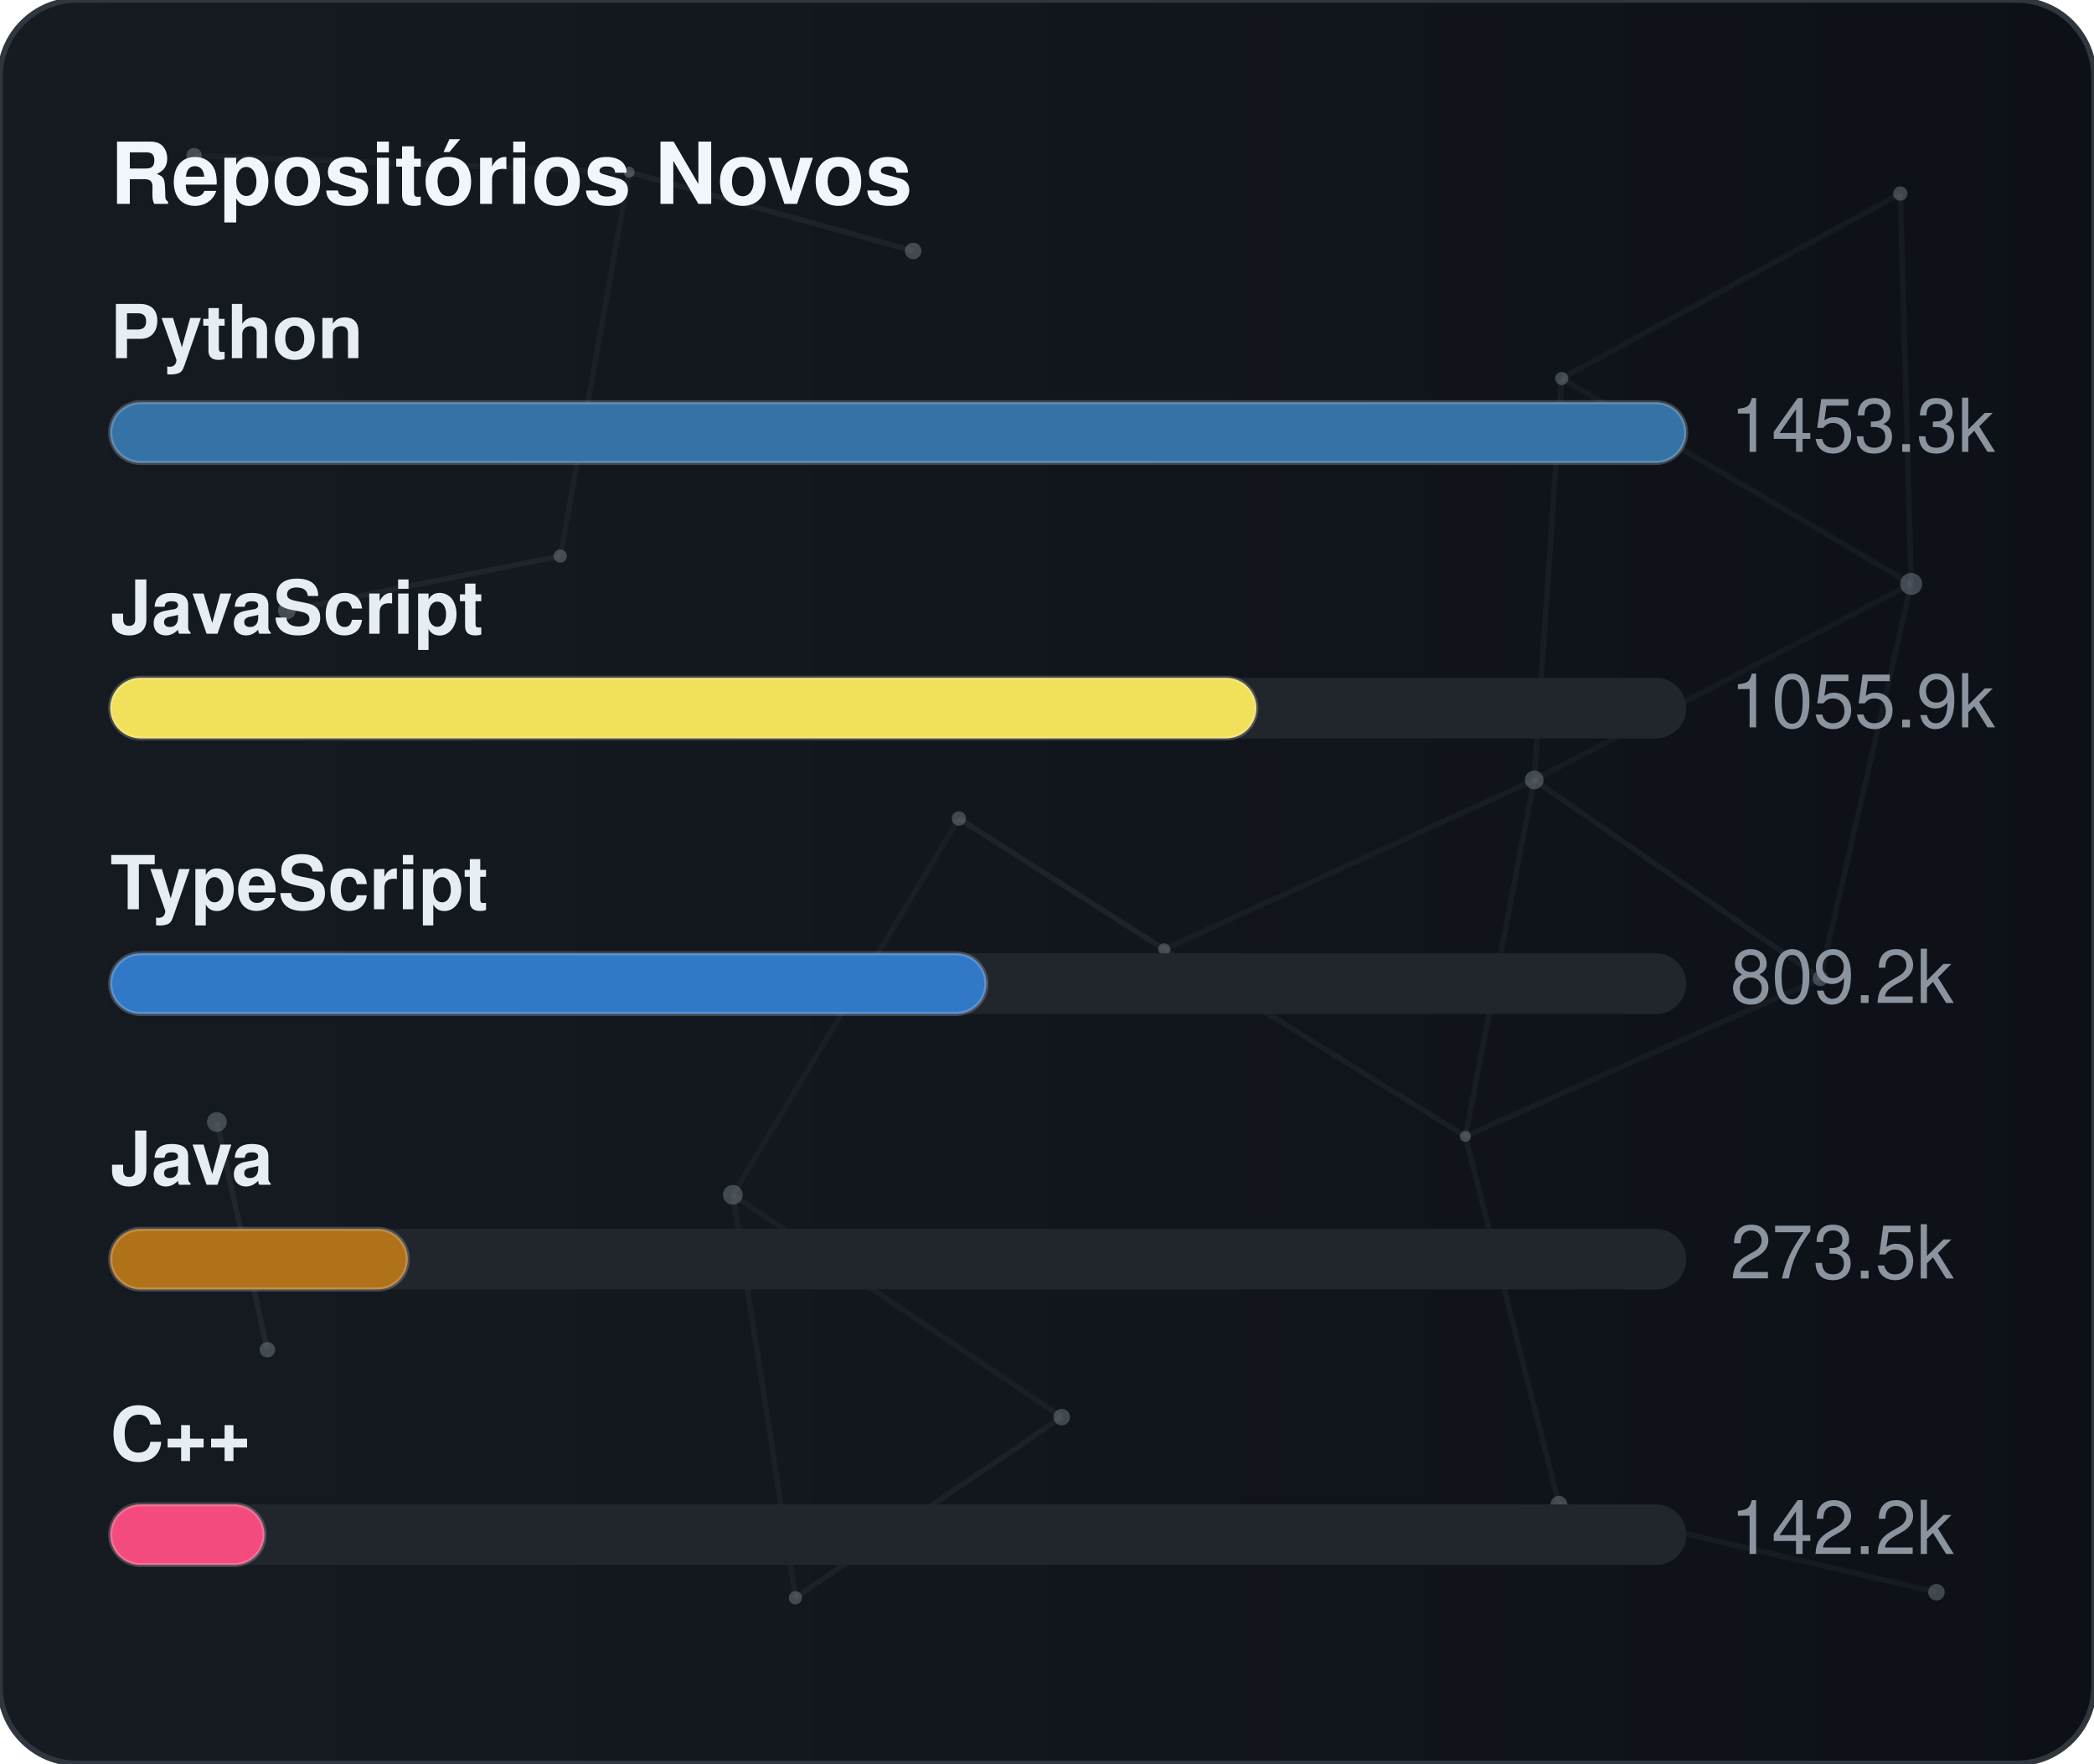
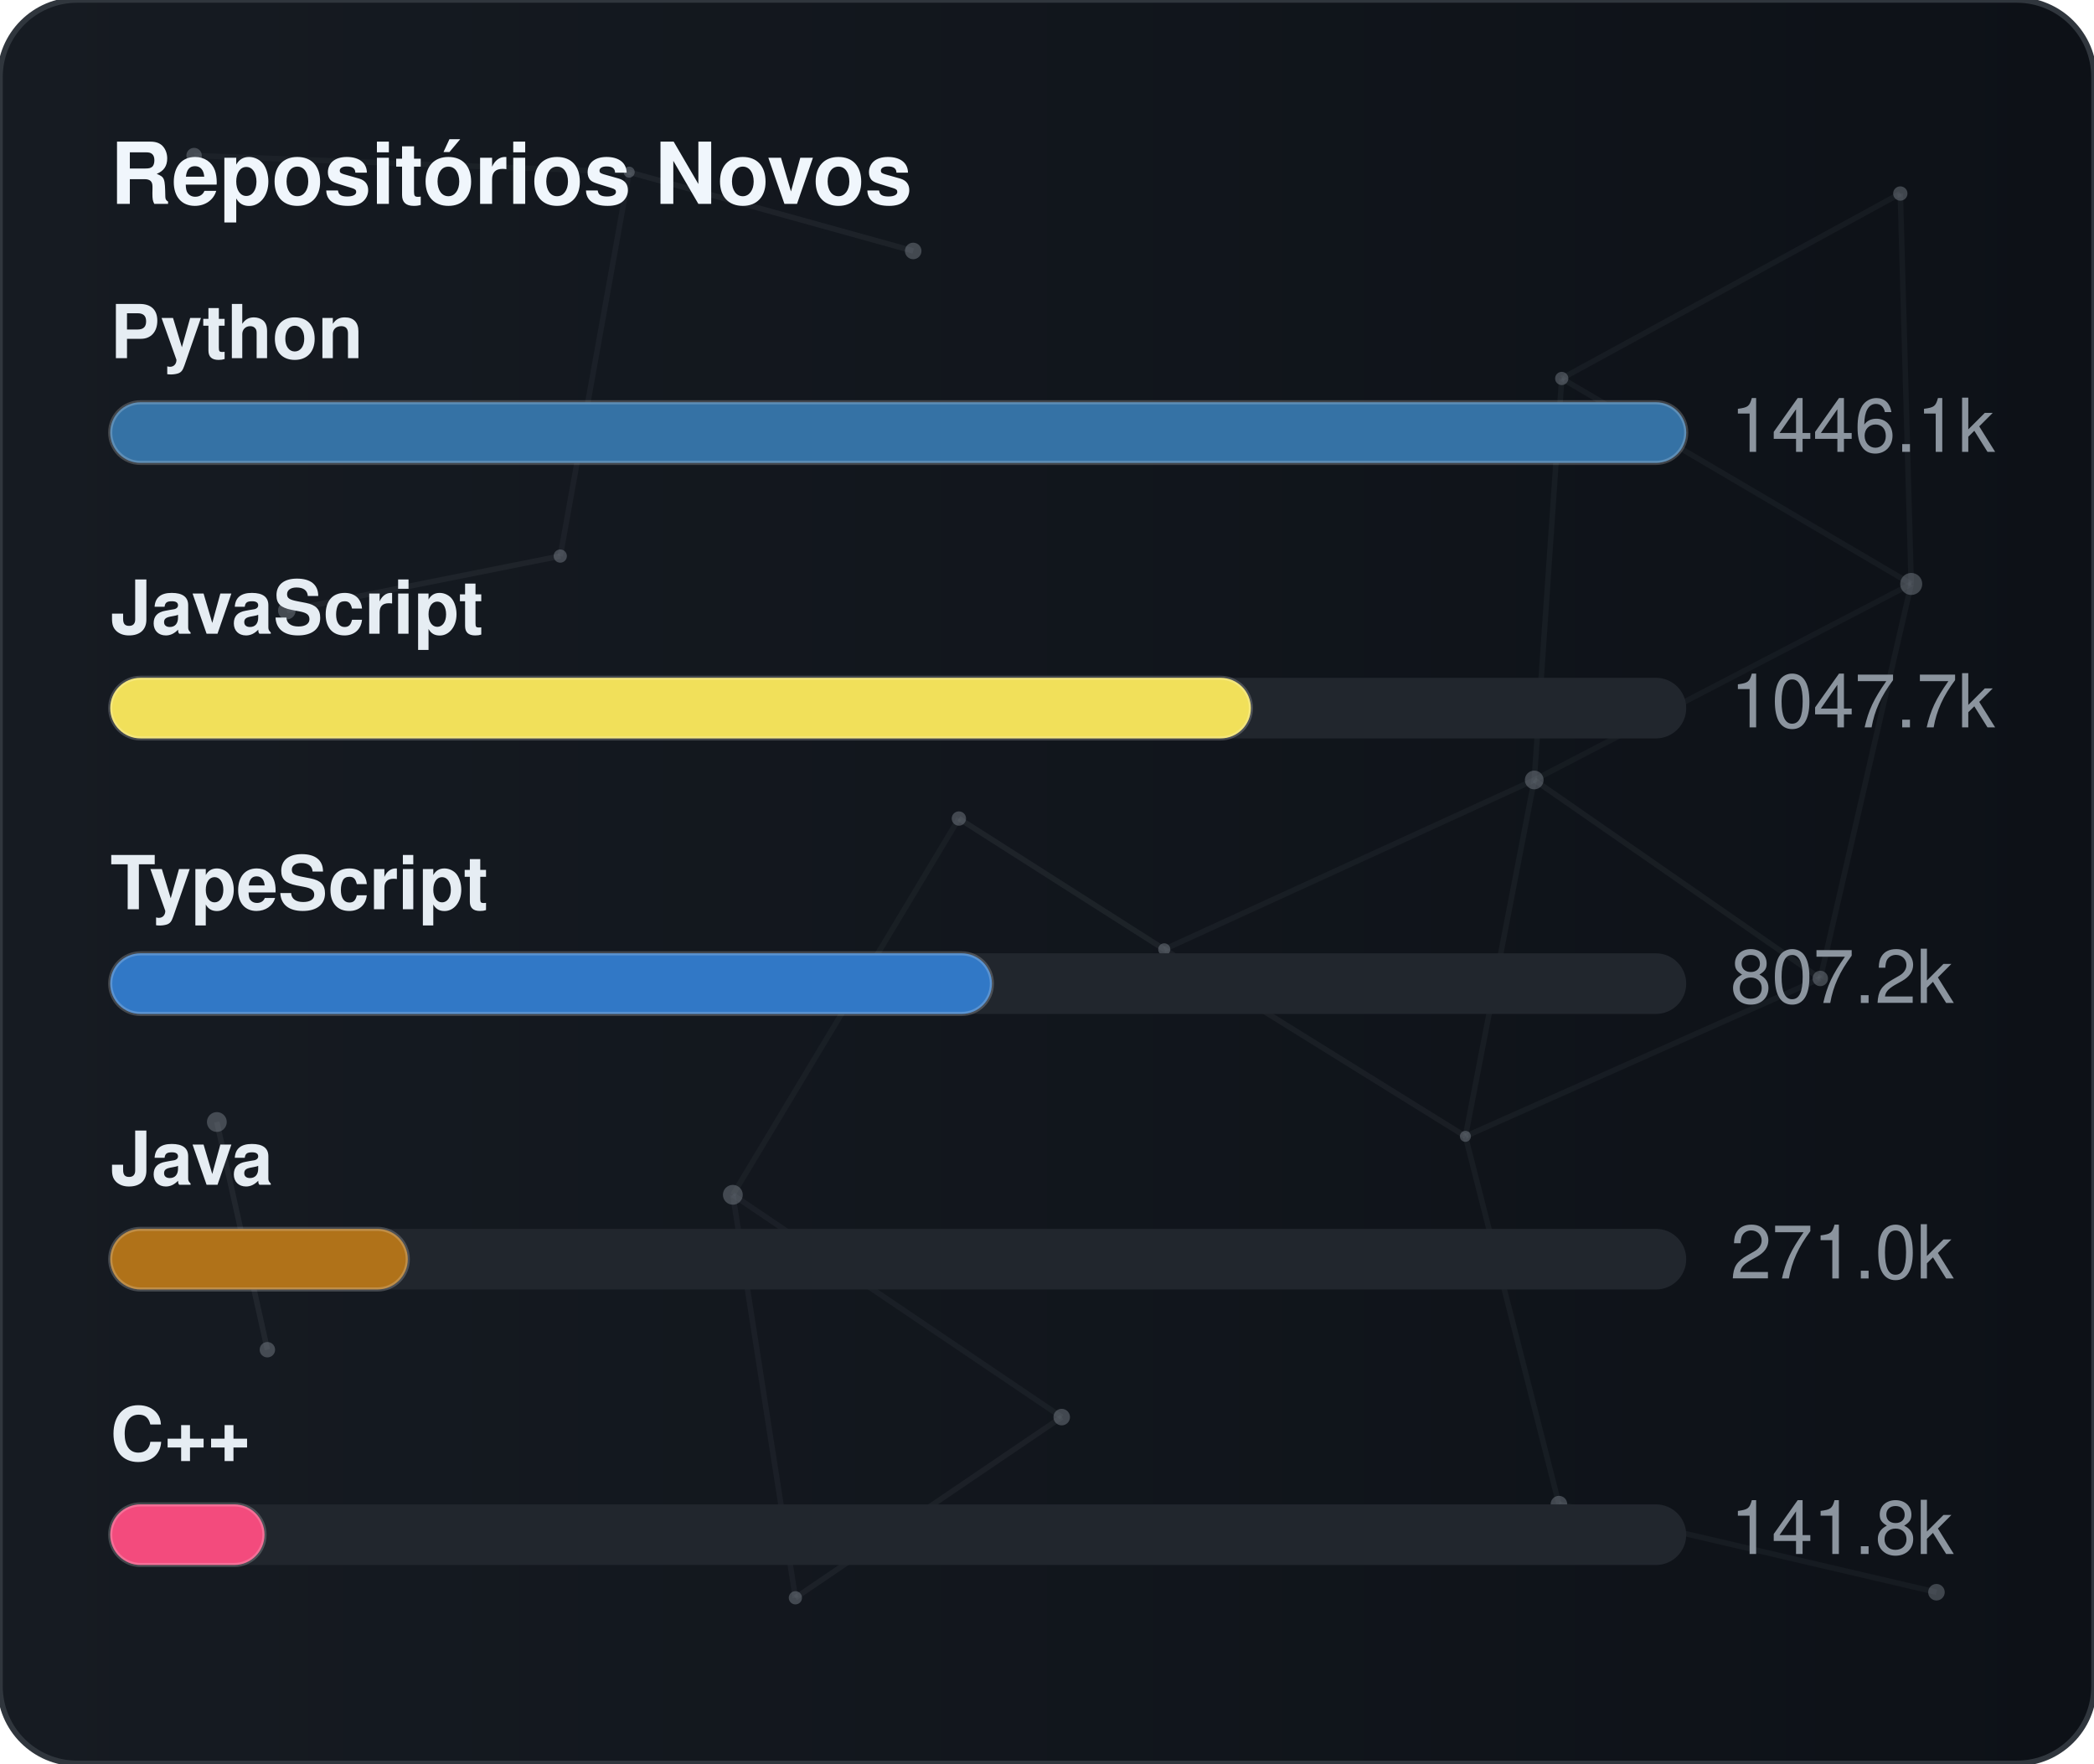
<svg xmlns="http://www.w3.org/2000/svg" width="380" height="320" viewBox="0 0 380 320" role="img" aria-label="Repositórios Novos">
  <defs>
    <linearGradient id="gradGithubNew" x1="0%" y1="0%" x2="100%" y2="0%">
      <stop offset="0%" stop-color="#161b22" />
      <stop offset="100%" stop-color="#0d1117" />
    </linearGradient>
    <clipPath id="cardClipgradGithubNew">
      <rect x="0" y="0" width="380" height="320" rx="14" />
    </clipPath>
  </defs>
  <style>
    text { font-family: -apple-system, BlinkMacSystemFont, "Segoe UI", Helvetica, Arial, sans-serif; font-size: 13.5px; }
    .card { fill: url(#gradGithubNew); stroke: #30363d; stroke-width: 1; }
    .title { fill: #f0f6fc; font-weight: 700; font-size: 15.5px; }
    .lbl { fill: #e6edf3; font-weight: 600; }
    .val { fill: #8b949e; }
    .track { fill: #21262d; }
    .bar { stroke: rgba(255,255,255,0.2); stroke-width: 0.75; }
  </style>
  <rect x="0" y="0" width="380" height="320" rx="14" class="card" />
  <g clip-path="url(#cardClipgradGithubNew)">
    <line x1="35.22" y1="28.23" x2="114.18" y2="31.24" stroke="#8b949e" stroke-width="1" opacity="0.06">
      <animate attributeName="x1" values="35.22;35.39;35.22" dur="9.6s" repeatCount="indefinite" />
      <animate attributeName="y1" values="28.23;26.86;28.23" dur="11.5s" repeatCount="indefinite" />
      <animate attributeName="x2" values="114.18;107.41;114.18" dur="10.9s" repeatCount="indefinite" />
      <animate attributeName="y2" values="31.24;28.12;31.24" dur="13.1s" repeatCount="indefinite" />
    </line>
    <line x1="114.18" y1="31.24" x2="165.72" y2="45.54" stroke="#8b949e" stroke-width="1" opacity="0.09">
      <animate attributeName="x1" values="114.18;107.41;114.18" dur="10.9s" repeatCount="indefinite" />
      <animate attributeName="y1" values="31.24;28.12;31.24" dur="13.1s" repeatCount="indefinite" />
      <animate attributeName="x2" values="165.72;156.65;165.72" dur="7.7s" repeatCount="indefinite" />
      <animate attributeName="y2" values="45.54;47.56;45.54" dur="9.2s" repeatCount="indefinite" />
    </line>
    <line x1="114.18" y1="31.24" x2="101.67" y2="100.91" stroke="#8b949e" stroke-width="1" opacity="0.07">
      <animate attributeName="x1" values="114.18;107.41;114.18" dur="10.9s" repeatCount="indefinite" />
      <animate attributeName="y1" values="31.24;28.12;31.24" dur="13.1s" repeatCount="indefinite" />
      <animate attributeName="x2" values="101.67;109.76;101.67" dur="6.4s" repeatCount="indefinite" />
      <animate attributeName="y2" values="100.91;94.52;100.91" dur="7.6s" repeatCount="indefinite" />
    </line>
    <line x1="283.41" y1="68.68" x2="344.85" y2="35.12" stroke="#8b949e" stroke-width="1" opacity="0.07">
      <animate attributeName="x1" values="283.41;282.83;283.41" dur="12.0s" repeatCount="indefinite" />
      <animate attributeName="y1" values="68.68;66.16;68.68" dur="14.4s" repeatCount="indefinite" />
      <animate attributeName="x2" values="344.85;343.1;344.85" dur="9.8s" repeatCount="indefinite" />
      <animate attributeName="y2" values="35.12;30.36;35.12" dur="11.8s" repeatCount="indefinite" />
    </line>
    <line x1="283.41" y1="68.68" x2="278.42" y2="141.54" stroke="#8b949e" stroke-width="1" opacity="0.07">
      <animate attributeName="x1" values="283.41;282.83;283.41" dur="12.0s" repeatCount="indefinite" />
      <animate attributeName="y1" values="68.68;66.16;68.68" dur="14.4s" repeatCount="indefinite" />
      <animate attributeName="x2" values="278.42;271.97;278.42" dur="6.3s" repeatCount="indefinite" />
      <animate attributeName="y2" values="141.54;140.88;141.54" dur="7.5s" repeatCount="indefinite" />
    </line>
    <line x1="283.41" y1="68.68" x2="346.83" y2="105.97" stroke="#8b949e" stroke-width="1" opacity="0.07">
      <animate attributeName="x1" values="283.41;282.83;283.41" dur="12.0s" repeatCount="indefinite" />
      <animate attributeName="y1" values="68.68;66.16;68.68" dur="14.4s" repeatCount="indefinite" />
      <animate attributeName="x2" values="346.83;354.74;346.83" dur="10.4s" repeatCount="indefinite" />
      <animate attributeName="y2" values="105.97;113.25;105.97" dur="12.5s" repeatCount="indefinite" />
    </line>
    <line x1="344.85" y1="35.12" x2="346.83" y2="105.97" stroke="#8b949e" stroke-width="1" opacity="0.07">
      <animate attributeName="x1" values="344.85;343.1;344.85" dur="9.8s" repeatCount="indefinite" />
      <animate attributeName="y1" values="35.12;30.36;35.12" dur="11.8s" repeatCount="indefinite" />
      <animate attributeName="x2" values="346.83;354.74;346.83" dur="10.4s" repeatCount="indefinite" />
      <animate attributeName="y2" values="105.97;113.25;105.97" dur="12.5s" repeatCount="indefinite" />
    </line>
    <line x1="52.05" y1="110.8" x2="101.67" y2="100.91" stroke="#8b949e" stroke-width="1" opacity="0.09">
      <animate attributeName="x1" values="52.05;49.17;52.05" dur="7.9s" repeatCount="indefinite" />
      <animate attributeName="y1" values="110.8;114.75;110.8" dur="9.5s" repeatCount="indefinite" />
      <animate attributeName="x2" values="101.67;109.76;101.67" dur="6.4s" repeatCount="indefinite" />
      <animate attributeName="y2" values="100.91;94.52;100.91" dur="7.6s" repeatCount="indefinite" />
    </line>
    <line x1="174.01" y1="148.54" x2="132.99" y2="216.82" stroke="#8b949e" stroke-width="1" opacity="0.06">
      <animate attributeName="x1" values="174.01;179.31;174.01" dur="7.4s" repeatCount="indefinite" />
      <animate attributeName="y1" values="148.54;150.39;148.54" dur="8.9s" repeatCount="indefinite" />
      <animate attributeName="x2" values="132.99;131.19;132.99" dur="9.7s" repeatCount="indefinite" />
      <animate attributeName="y2" values="216.82;223.91;216.82" dur="11.7s" repeatCount="indefinite" />
    </line>
    <line x1="174.01" y1="148.54" x2="211.28" y2="172.28" stroke="#8b949e" stroke-width="1" opacity="0.10">
      <animate attributeName="x1" values="174.01;179.31;174.01" dur="7.4s" repeatCount="indefinite" />
      <animate attributeName="y1" values="148.54;150.39;148.54" dur="8.9s" repeatCount="indefinite" />
      <animate attributeName="x2" values="211.28;207.15;211.28" dur="8.7s" repeatCount="indefinite" />
      <animate attributeName="y2" values="172.28;167.34;172.28" dur="10.4s" repeatCount="indefinite" />
    </line>
    <line x1="278.42" y1="141.54" x2="346.83" y2="105.97" stroke="#8b949e" stroke-width="1" opacity="0.06">
      <animate attributeName="x1" values="278.42;271.97;278.42" dur="6.3s" repeatCount="indefinite" />
      <animate attributeName="y1" values="141.54;140.88;141.54" dur="7.5s" repeatCount="indefinite" />
      <animate attributeName="x2" values="346.83;354.74;346.83" dur="10.4s" repeatCount="indefinite" />
      <animate attributeName="y2" values="105.97;113.25;105.97" dur="12.5s" repeatCount="indefinite" />
    </line>
    <line x1="278.42" y1="141.54" x2="211.28" y2="172.28" stroke="#8b949e" stroke-width="1" opacity="0.07">
      <animate attributeName="x1" values="278.42;271.97;278.42" dur="6.3s" repeatCount="indefinite" />
      <animate attributeName="y1" values="141.54;140.88;141.54" dur="7.5s" repeatCount="indefinite" />
      <animate attributeName="x2" values="211.28;207.15;211.28" dur="8.7s" repeatCount="indefinite" />
      <animate attributeName="y2" values="172.28;167.34;172.28" dur="10.4s" repeatCount="indefinite" />
    </line>
    <line x1="278.42" y1="141.54" x2="265.93" y2="206.21" stroke="#8b949e" stroke-width="1" opacity="0.07">
      <animate attributeName="x1" values="278.42;271.97;278.42" dur="6.3s" repeatCount="indefinite" />
      <animate attributeName="y1" values="141.54;140.88;141.54" dur="7.5s" repeatCount="indefinite" />
      <animate attributeName="x2" values="265.93;263.56;265.93" dur="8.0s" repeatCount="indefinite" />
      <animate attributeName="y2" values="206.21;213.6;206.21" dur="9.6s" repeatCount="indefinite" />
    </line>
    <line x1="278.42" y1="141.54" x2="330.33" y2="177.56" stroke="#8b949e" stroke-width="1" opacity="0.08">
      <animate attributeName="x1" values="278.42;271.97;278.42" dur="6.3s" repeatCount="indefinite" />
      <animate attributeName="y1" values="141.54;140.88;141.54" dur="7.5s" repeatCount="indefinite" />
      <animate attributeName="x2" values="330.33;321.23;330.33" dur="10.7s" repeatCount="indefinite" />
      <animate attributeName="y2" values="177.56;172.27;177.56" dur="12.8s" repeatCount="indefinite" />
    </line>
    <line x1="346.83" y1="105.97" x2="330.33" y2="177.56" stroke="#8b949e" stroke-width="1" opacity="0.07">
      <animate attributeName="x1" values="346.83;354.74;346.83" dur="10.4s" repeatCount="indefinite" />
      <animate attributeName="y1" values="105.97;113.25;105.97" dur="12.5s" repeatCount="indefinite" />
      <animate attributeName="x2" values="330.33;321.23;330.33" dur="10.7s" repeatCount="indefinite" />
      <animate attributeName="y2" values="177.56;172.27;177.56" dur="12.8s" repeatCount="indefinite" />
    </line>
    <line x1="39.35" y1="203.61" x2="48.52" y2="244.93" stroke="#8b949e" stroke-width="1" opacity="0.10">
      <animate attributeName="x1" values="39.35;29.72;39.35" dur="11.8s" repeatCount="indefinite" />
      <animate attributeName="y1" values="203.61;200.24;203.61" dur="14.2s" repeatCount="indefinite" />
      <animate attributeName="x2" values="48.52;44.33;48.52" dur="11.9s" repeatCount="indefinite" />
      <animate attributeName="y2" values="244.93;238.49;244.93" dur="14.3s" repeatCount="indefinite" />
    </line>
    <line x1="132.99" y1="216.82" x2="144.34" y2="289.95" stroke="#8b949e" stroke-width="1" opacity="0.07">
      <animate attributeName="x1" values="132.99;131.19;132.99" dur="9.7s" repeatCount="indefinite" />
      <animate attributeName="y1" values="216.82;223.91;216.82" dur="11.7s" repeatCount="indefinite" />
      <animate attributeName="x2" values="144.34;138.5;144.34" dur="6.3s" repeatCount="indefinite" />
      <animate attributeName="y2" values="289.95;282.9;289.95" dur="7.6s" repeatCount="indefinite" />
    </line>
    <line x1="132.99" y1="216.82" x2="192.67" y2="257.16" stroke="#8b949e" stroke-width="1" opacity="0.07">
      <animate attributeName="x1" values="132.99;131.19;132.99" dur="9.7s" repeatCount="indefinite" />
      <animate attributeName="y1" values="216.82;223.91;216.82" dur="11.7s" repeatCount="indefinite" />
      <animate attributeName="x2" values="192.67;196.2;192.67" dur="6.2s" repeatCount="indefinite" />
      <animate attributeName="y2" values="257.16;251.56;257.16" dur="7.5s" repeatCount="indefinite" />
    </line>
    <line x1="211.28" y1="172.28" x2="265.93" y2="206.21" stroke="#8b949e" stroke-width="1" opacity="0.08">
      <animate attributeName="x1" values="211.28;207.15;211.28" dur="8.7s" repeatCount="indefinite" />
      <animate attributeName="y1" values="172.28;167.34;172.28" dur="10.4s" repeatCount="indefinite" />
      <animate attributeName="x2" values="265.93;263.56;265.93" dur="8.0s" repeatCount="indefinite" />
      <animate attributeName="y2" values="206.21;213.6;206.21" dur="9.6s" repeatCount="indefinite" />
    </line>
    <line x1="265.93" y1="206.21" x2="330.33" y2="177.56" stroke="#8b949e" stroke-width="1" opacity="0.07">
      <animate attributeName="x1" values="265.93;263.56;265.93" dur="8.0s" repeatCount="indefinite" />
      <animate attributeName="y1" values="206.21;213.6;206.21" dur="9.6s" repeatCount="indefinite" />
      <animate attributeName="x2" values="330.33;321.23;330.33" dur="10.7s" repeatCount="indefinite" />
      <animate attributeName="y2" values="177.56;172.27;177.56" dur="12.8s" repeatCount="indefinite" />
    </line>
    <line x1="265.93" y1="206.21" x2="282.9" y2="272.95" stroke="#8b949e" stroke-width="1" opacity="0.07">
      <animate attributeName="x1" values="265.93;263.56;265.93" dur="8.0s" repeatCount="indefinite" />
      <animate attributeName="y1" values="206.21;213.6;206.21" dur="9.6s" repeatCount="indefinite" />
      <animate attributeName="x2" values="282.9;277.88;282.9" dur="6.7s" repeatCount="indefinite" />
      <animate attributeName="y2" values="272.95;280.91;272.95" dur="8.1s" repeatCount="indefinite" />
    </line>
    <line x1="144.34" y1="289.95" x2="192.67" y2="257.16" stroke="#8b949e" stroke-width="1" opacity="0.08">
      <animate attributeName="x1" values="144.34;138.5;144.34" dur="6.3s" repeatCount="indefinite" />
      <animate attributeName="y1" values="289.95;282.9;289.95" dur="7.6s" repeatCount="indefinite" />
      <animate attributeName="x2" values="192.67;196.2;192.67" dur="6.2s" repeatCount="indefinite" />
      <animate attributeName="y2" values="257.16;251.56;257.16" dur="7.5s" repeatCount="indefinite" />
    </line>
    <line x1="282.9" y1="272.95" x2="351.41" y2="288.94" stroke="#8b949e" stroke-width="1" opacity="0.07">
      <animate attributeName="x1" values="282.9;277.88;282.9" dur="6.7s" repeatCount="indefinite" />
      <animate attributeName="y1" values="272.95;280.91;272.95" dur="8.1s" repeatCount="indefinite" />
      <animate attributeName="x2" values="351.41;356.89;351.41" dur="11.9s" repeatCount="indefinite" />
      <animate attributeName="y2" values="288.94;287.49;288.94" dur="14.3s" repeatCount="indefinite" />
    </line>
    <circle cx="35.22" cy="28.23" r="1.4" fill="#8b949e" opacity="0.40">
      <animate attributeName="cx" values="35.22;35.39;35.22" dur="9.6s" repeatCount="indefinite" />
      <animate attributeName="cy" values="28.23;26.86;28.23" dur="11.5s" repeatCount="indefinite" />
    </circle>
    <circle cx="114.18" cy="31.24" r="1.0" fill="#8b949e" opacity="0.40">
      <animate attributeName="cx" values="114.18;107.41;114.18" dur="10.9s" repeatCount="indefinite" />
      <animate attributeName="cy" values="31.24;28.12;31.24" dur="13.1s" repeatCount="indefinite" />
    </circle>
    <circle cx="165.72" cy="45.54" r="1.5" fill="#8b949e" opacity="0.40">
      <animate attributeName="cx" values="165.72;156.65;165.72" dur="7.7s" repeatCount="indefinite" />
      <animate attributeName="cy" values="45.54;47.56;45.54" dur="9.2s" repeatCount="indefinite" />
    </circle>
    <circle cx="283.41" cy="68.68" r="1.2" fill="#8b949e" opacity="0.40">
      <animate attributeName="cx" values="283.41;282.83;283.41" dur="12.0s" repeatCount="indefinite" />
      <animate attributeName="cy" values="68.68;66.16;68.68" dur="14.4s" repeatCount="indefinite" />
    </circle>
    <circle cx="344.85" cy="35.12" r="1.3" fill="#8b949e" opacity="0.40">
      <animate attributeName="cx" values="344.85;343.1;344.85" dur="9.8s" repeatCount="indefinite" />
      <animate attributeName="cy" values="35.12;30.36;35.12" dur="11.8s" repeatCount="indefinite" />
    </circle>
    <circle cx="52.05" cy="110.8" r="1.6" fill="#8b949e" opacity="0.40">
      <animate attributeName="cx" values="52.05;49.17;52.05" dur="7.9s" repeatCount="indefinite" />
      <animate attributeName="cy" values="110.8;114.75;110.8" dur="9.5s" repeatCount="indefinite" />
    </circle>
    <circle cx="101.67" cy="100.91" r="1.2" fill="#8b949e" opacity="0.40">
      <animate attributeName="cx" values="101.67;109.76;101.67" dur="6.4s" repeatCount="indefinite" />
      <animate attributeName="cy" values="100.91;94.52;100.91" dur="7.6s" repeatCount="indefinite" />
    </circle>
    <circle cx="174.01" cy="148.54" r="1.3" fill="#8b949e" opacity="0.40">
      <animate attributeName="cx" values="174.01;179.31;174.01" dur="7.4s" repeatCount="indefinite" />
      <animate attributeName="cy" values="148.54;150.39;148.54" dur="8.9s" repeatCount="indefinite" />
    </circle>
    <circle cx="278.42" cy="141.54" r="1.7" fill="#8b949e" opacity="0.40">
      <animate attributeName="cx" values="278.42;271.97;278.42" dur="6.3s" repeatCount="indefinite" />
      <animate attributeName="cy" values="141.54;140.88;141.54" dur="7.5s" repeatCount="indefinite" />
    </circle>
    <circle cx="346.83" cy="105.97" r="2.0" fill="#8b949e" opacity="0.40">
      <animate attributeName="cx" values="346.83;354.74;346.83" dur="10.4s" repeatCount="indefinite" />
      <animate attributeName="cy" values="105.97;113.25;105.97" dur="12.5s" repeatCount="indefinite" />
    </circle>
    <circle cx="39.35" cy="203.61" r="1.8" fill="#8b949e" opacity="0.40">
      <animate attributeName="cx" values="39.35;29.72;39.35" dur="11.8s" repeatCount="indefinite" />
      <animate attributeName="cy" values="203.61;200.24;203.61" dur="14.2s" repeatCount="indefinite" />
    </circle>
    <circle cx="132.99" cy="216.82" r="1.8" fill="#8b949e" opacity="0.40">
      <animate attributeName="cx" values="132.99;131.19;132.99" dur="9.7s" repeatCount="indefinite" />
      <animate attributeName="cy" values="216.82;223.91;216.82" dur="11.7s" repeatCount="indefinite" />
    </circle>
    <circle cx="211.28" cy="172.28" r="1.1" fill="#8b949e" opacity="0.40">
      <animate attributeName="cx" values="211.28;207.15;211.28" dur="8.7s" repeatCount="indefinite" />
      <animate attributeName="cy" values="172.28;167.34;172.28" dur="10.4s" repeatCount="indefinite" />
    </circle>
    <circle cx="265.93" cy="206.21" r="1.0" fill="#8b949e" opacity="0.40">
      <animate attributeName="cx" values="265.93;263.56;265.93" dur="8.0s" repeatCount="indefinite" />
      <animate attributeName="cy" values="206.21;213.6;206.21" dur="9.6s" repeatCount="indefinite" />
    </circle>
    <circle cx="330.33" cy="177.56" r="1.4" fill="#8b949e" opacity="0.40">
      <animate attributeName="cx" values="330.33;321.23;330.33" dur="10.7s" repeatCount="indefinite" />
      <animate attributeName="cy" values="177.56;172.27;177.56" dur="12.8s" repeatCount="indefinite" />
    </circle>
    <circle cx="48.52" cy="244.93" r="1.4" fill="#8b949e" opacity="0.40">
      <animate attributeName="cx" values="48.52;44.33;48.52" dur="11.9s" repeatCount="indefinite" />
      <animate attributeName="cy" values="244.93;238.49;244.93" dur="14.3s" repeatCount="indefinite" />
    </circle>
    <circle cx="144.34" cy="289.95" r="1.2" fill="#8b949e" opacity="0.40">
      <animate attributeName="cx" values="144.34;138.5;144.34" dur="6.3s" repeatCount="indefinite" />
      <animate attributeName="cy" values="289.95;282.9;289.95" dur="7.6s" repeatCount="indefinite" />
    </circle>
    <circle cx="192.67" cy="257.16" r="1.5" fill="#8b949e" opacity="0.40">
      <animate attributeName="cx" values="192.67;196.2;192.67" dur="6.2s" repeatCount="indefinite" />
      <animate attributeName="cy" values="257.16;251.56;257.16" dur="7.5s" repeatCount="indefinite" />
    </circle>
    <circle cx="282.9" cy="272.95" r="1.5" fill="#8b949e" opacity="0.40">
      <animate attributeName="cx" values="282.9;277.88;282.9" dur="6.7s" repeatCount="indefinite" />
      <animate attributeName="cy" values="272.95;280.91;272.95" dur="8.1s" repeatCount="indefinite" />
    </circle>
    <circle cx="351.41" cy="288.94" r="1.5" fill="#8b949e" opacity="0.40">
      <animate attributeName="cx" values="351.41;356.89;351.41" dur="11.9s" repeatCount="indefinite" />
      <animate attributeName="cy" values="288.94;287.49;288.94" dur="14.3s" repeatCount="indefinite" />
    </circle>
  </g>
  <text x="20" y="37" class="title">Repositórios Novos</text>
  <text x="20" y="65" class="lbl">Python</text>
  <rect x="20" y="73" width="286" height="11" rx="5.5" class="track" />
  <rect x="20" y="73" width="286" height="11" rx="5.5" fill="#3572A5" class="bar" />
-   <text x="314" y="82" class="val">1453.3k</text>
+   <text x="314" y="82" class="val">1446.1k</text>
  <text x="20" y="115" class="lbl">JavaScript</text>
  <rect x="20" y="123" width="286" height="11" rx="5.5" class="track" />
-   <rect x="20" y="123" width="208" height="11" rx="5.5" fill="#f1e05a" class="bar" />
-   <text x="314" y="132" class="val">1055.9k</text>
+   <rect x="20" y="123" width="207" height="11" rx="5.5" fill="#f1e05a" class="bar" />
+   <text x="314" y="132" class="val">1047.7k</text>
  <text x="20" y="165" class="lbl">TypeScript</text>
  <rect x="20" y="173" width="286" height="11" rx="5.5" class="track" />
-   <rect x="20" y="173" width="159" height="11" rx="5.5" fill="#3178c6" class="bar" />
-   <text x="314" y="182" class="val">809.2k</text>
+   <rect x="20" y="173" width="160" height="11" rx="5.5" fill="#3178c6" class="bar" />
+   <text x="314" y="182" class="val">807.2k</text>
  <text x="20" y="215" class="lbl">Java</text>
  <rect x="20" y="223" width="286" height="11" rx="5.5" class="track" />
  <rect x="20" y="223" width="54" height="11" rx="5.5" fill="#b07219" class="bar" />
-   <text x="314" y="232" class="val">273.5k</text>
+   <text x="314" y="232" class="val">271.0k</text>
  <text x="20" y="265" class="lbl">C++</text>
  <rect x="20" y="273" width="286" height="11" rx="5.5" class="track" />
  <rect x="20" y="273" width="28" height="11" rx="5.5" fill="#f34b7d" class="bar" />
-   <text x="314" y="282" class="val">142.2k</text>
+   <text x="314" y="282" class="val">141.8k</text>
</svg>
